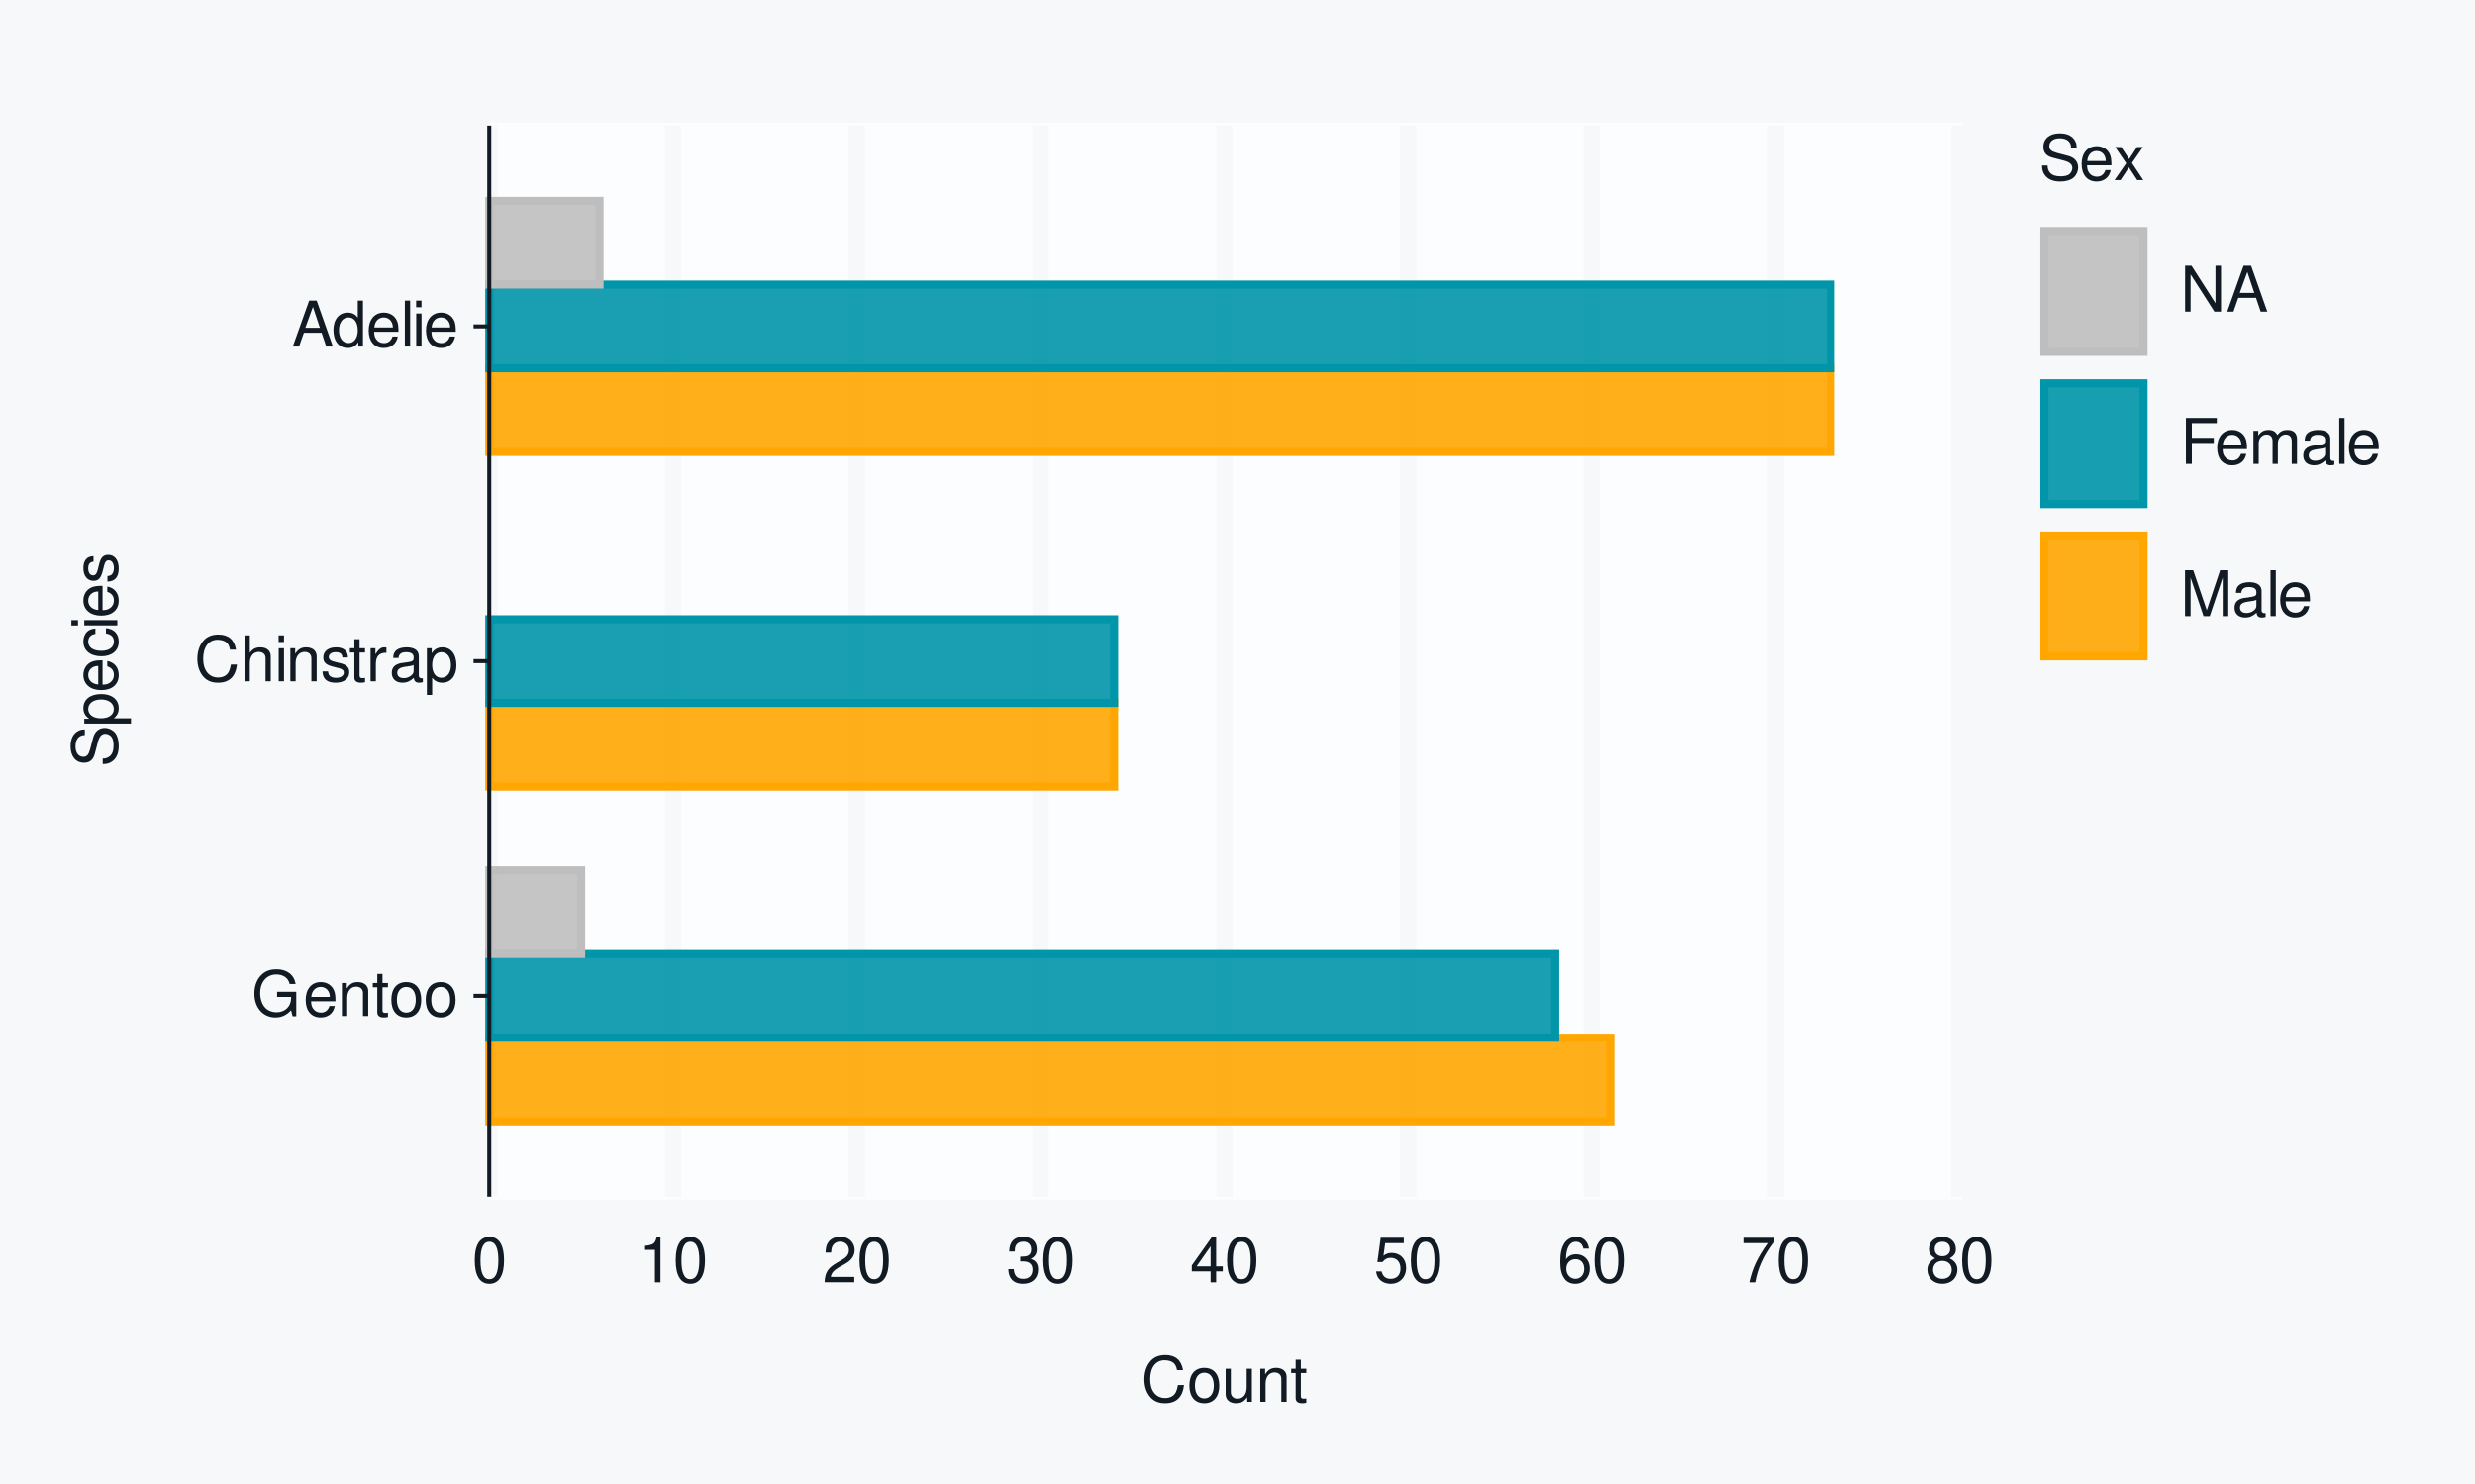
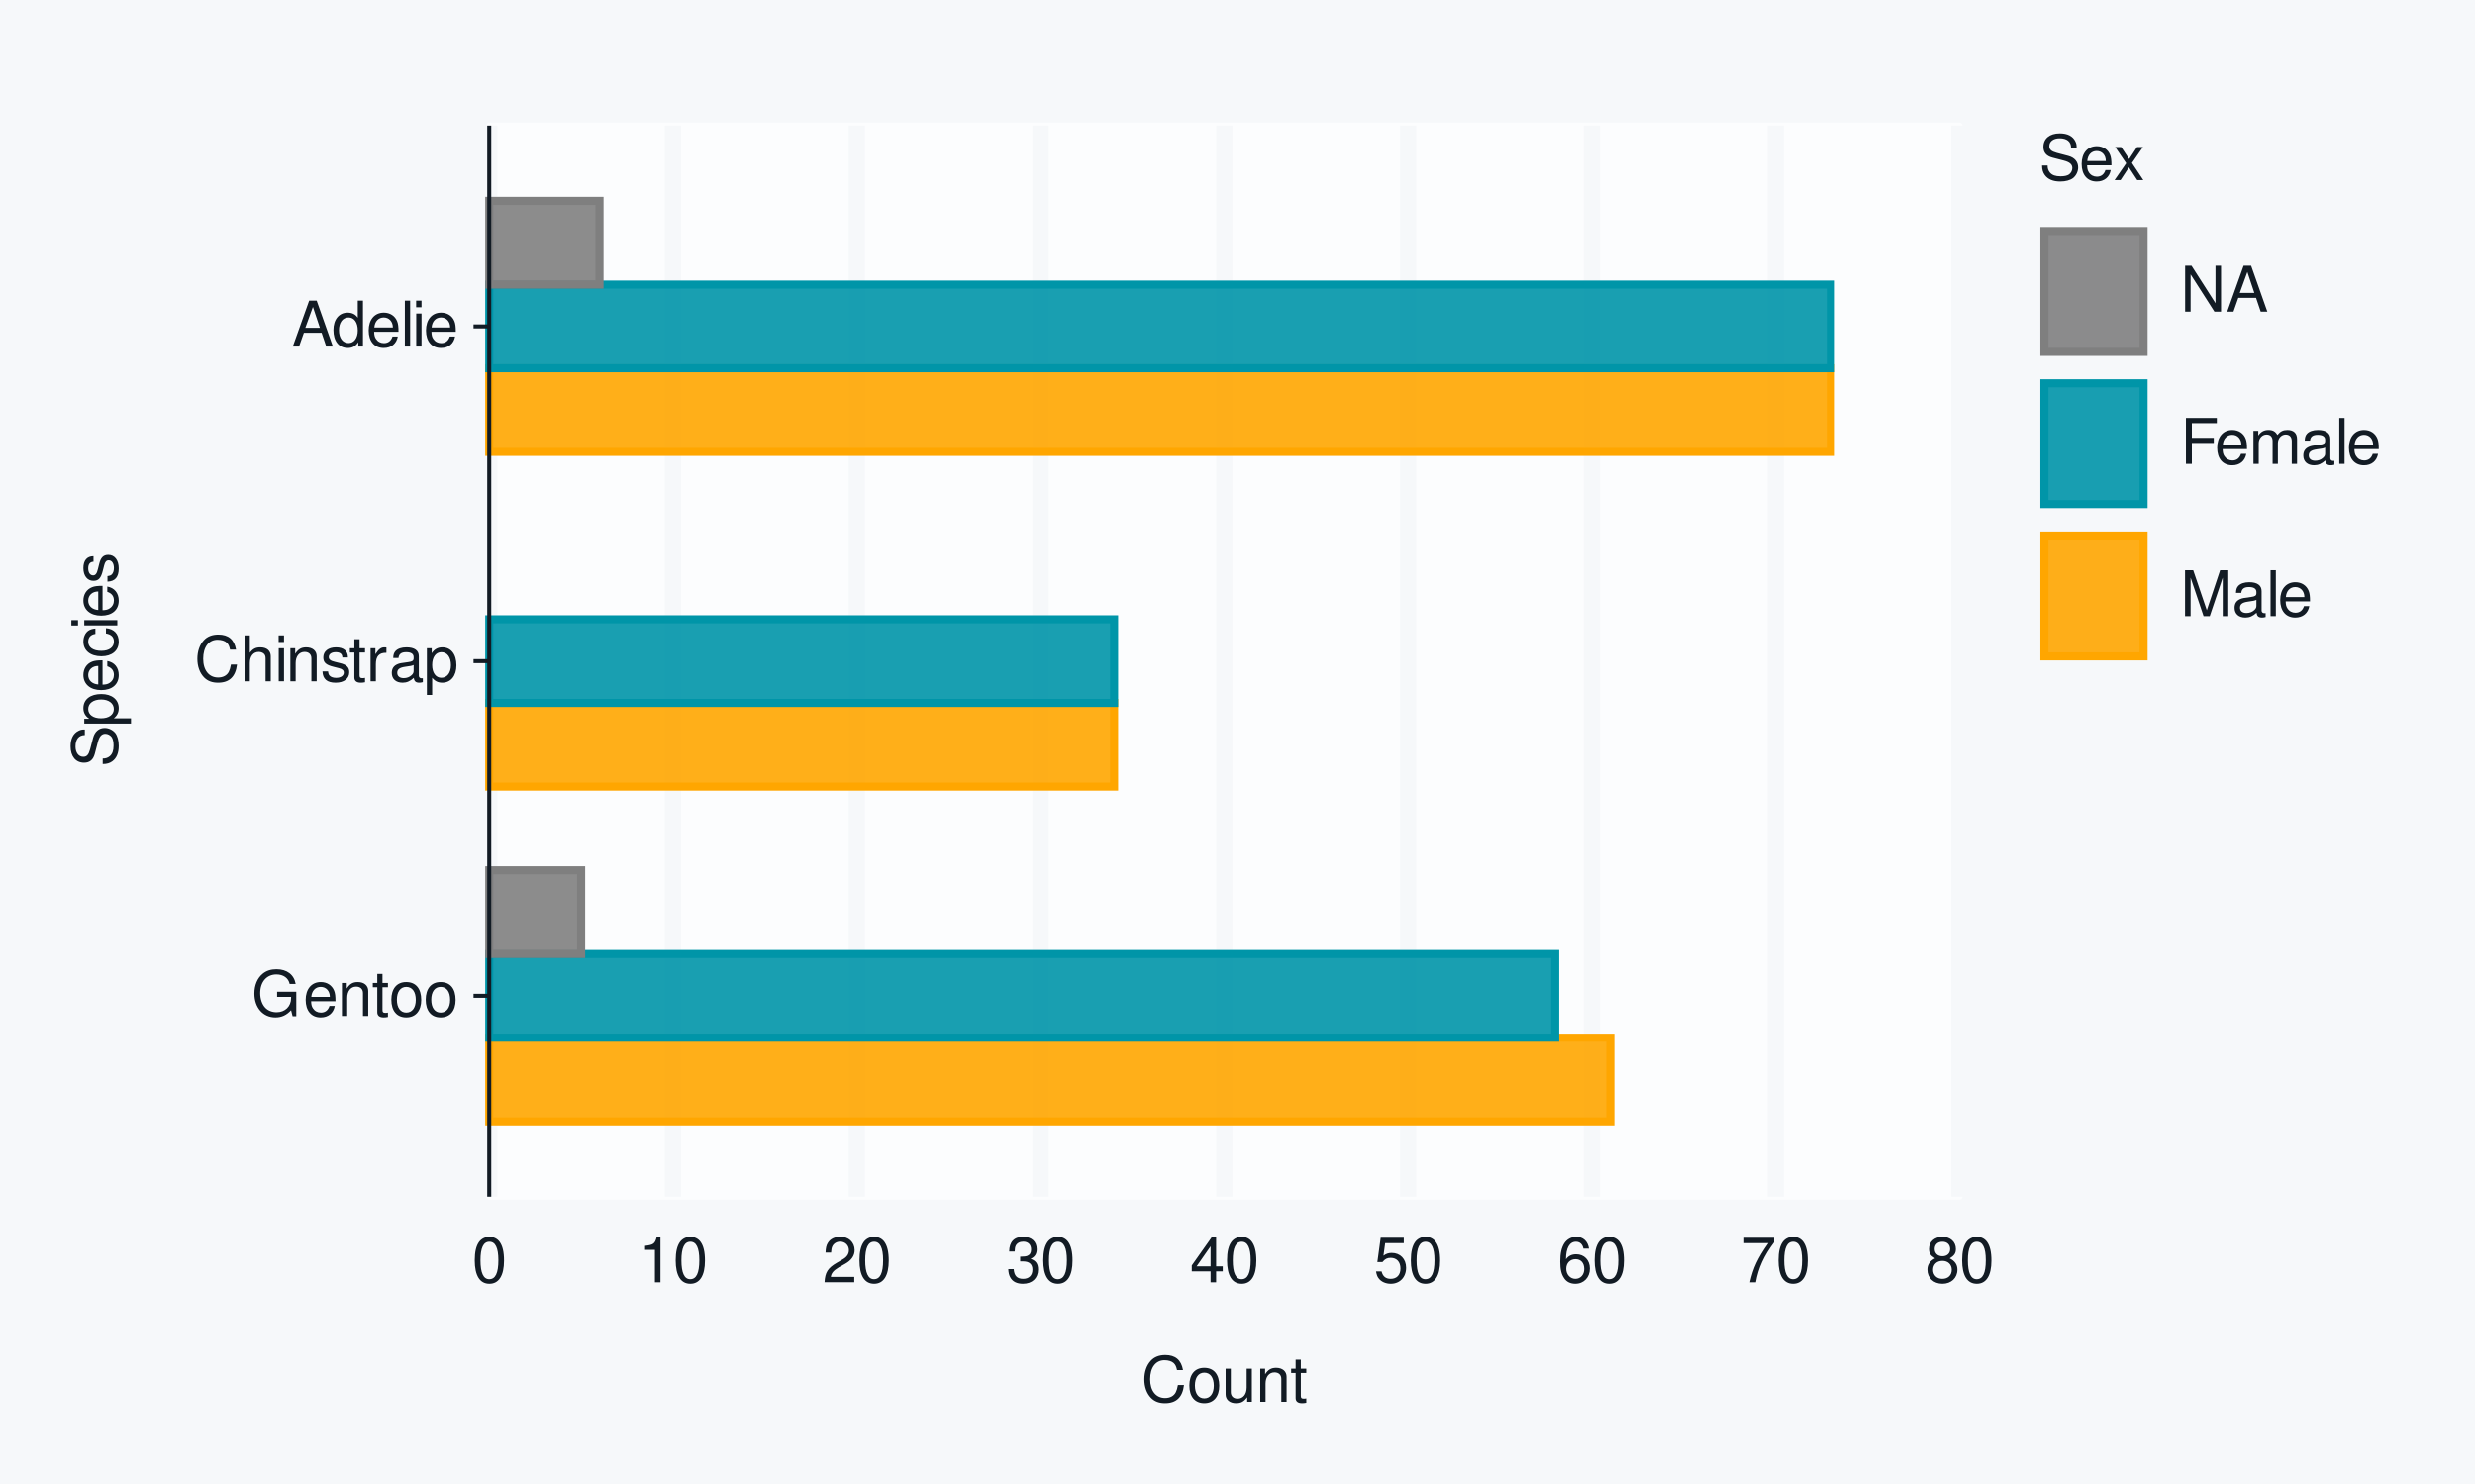
<svg xmlns="http://www.w3.org/2000/svg" xmlns:xlink="http://www.w3.org/1999/xlink" width="432pt" height="259pt" viewBox="0 0 432 259" version="1.1">
  <defs>
    <g>
      <symbol overflow="visible" id="glyph0-0">
        <path style="stroke:none;" d="" />
      </symbol>
      <symbol overflow="visible" id="glyph0-1">
        <path style="stroke:none;" d="M 7.797 -4.234 L 4.453 -4.234 L 4.453 -3.328 L 6.891 -3.328 L 6.891 -3.109 C 6.891 -1.688 5.844 -0.656 4.375 -0.656 C 3.562 -0.656 2.828 -0.953 2.359 -1.469 C 1.828 -2.031 1.5 -2.984 1.5 -3.984 C 1.5 -5.953 2.625 -7.25 4.328 -7.25 C 5.547 -7.25 6.422 -6.625 6.641 -5.594 L 7.688 -5.594 C 7.406 -7.219 6.172 -8.156 4.328 -8.156 C 3.359 -8.156 2.562 -7.891 1.938 -7.375 C 1 -6.609 0.484 -5.375 0.484 -3.922 C 0.484 -1.469 1.984 0.25 4.156 0.25 C 5.25 0.25 6.109 -0.156 6.891 -1.016 L 7.156 0.047 L 7.797 0.047 Z M 7.797 -4.234 " />
      </symbol>
      <symbol overflow="visible" id="glyph0-2">
        <path style="stroke:none;" d="M 5.641 -2.578 C 5.641 -3.453 5.578 -3.984 5.406 -4.406 C 5.031 -5.359 4.156 -5.922 3.078 -5.922 C 1.469 -5.922 0.438 -4.703 0.438 -2.812 C 0.438 -0.906 1.438 0.25 3.062 0.25 C 4.375 0.25 5.297 -0.5 5.516 -1.75 L 4.594 -1.75 C 4.344 -0.984 3.828 -0.594 3.094 -0.594 C 2.516 -0.594 2.016 -0.859 1.703 -1.344 C 1.484 -1.672 1.406 -2 1.391 -2.578 Z M 1.422 -3.328 C 1.5 -4.391 2.141 -5.078 3.062 -5.078 C 4 -5.078 4.656 -4.359 4.656 -3.328 Z M 1.422 -3.328 " />
      </symbol>
      <symbol overflow="visible" id="glyph0-3">
        <path style="stroke:none;" d="M 0.766 -5.766 L 0.766 0 L 1.688 0 L 1.688 -3.172 C 1.688 -4.359 2.312 -5.125 3.25 -5.125 C 3.984 -5.125 4.438 -4.688 4.438 -4 L 4.438 0 L 5.359 0 L 5.359 -4.359 C 5.359 -5.312 4.641 -5.922 3.531 -5.922 C 2.672 -5.922 2.125 -5.594 1.609 -4.797 L 1.609 -5.766 Z M 0.766 -5.766 " />
      </symbol>
      <symbol overflow="visible" id="glyph0-4">
        <path style="stroke:none;" d="M 2.797 -5.766 L 1.844 -5.766 L 1.844 -7.344 L 0.938 -7.344 L 0.938 -5.766 L 0.156 -5.766 L 0.156 -5.016 L 0.938 -5.016 L 0.938 -0.656 C 0.938 -0.062 1.328 0.25 2.047 0.25 C 2.281 0.25 2.484 0.234 2.797 0.172 L 2.797 -0.594 C 2.656 -0.562 2.547 -0.547 2.359 -0.547 C 1.953 -0.547 1.844 -0.656 1.844 -1.062 L 1.844 -5.016 L 2.797 -5.016 Z M 2.797 -5.766 " />
      </symbol>
      <symbol overflow="visible" id="glyph0-5">
        <path style="stroke:none;" d="M 2.984 -5.922 C 1.359 -5.922 0.391 -4.781 0.391 -2.844 C 0.391 -0.891 1.359 0.25 3 0.25 C 4.625 0.25 5.609 -0.906 5.609 -2.797 C 5.609 -4.797 4.656 -5.922 2.984 -5.922 Z M 3 -5.078 C 4.031 -5.078 4.656 -4.234 4.656 -2.812 C 4.656 -1.438 4.016 -0.594 3 -0.594 C 1.984 -0.594 1.359 -1.438 1.359 -2.844 C 1.359 -4.234 1.984 -5.078 3 -5.078 Z M 3 -5.078 " />
      </symbol>
      <symbol overflow="visible" id="glyph0-6">
        <path style="stroke:none;" d="M 7.281 -5.531 C 6.969 -7.297 5.953 -8.156 4.188 -8.156 C 3.109 -8.156 2.25 -7.812 1.656 -7.156 C 0.922 -6.359 0.531 -5.219 0.531 -3.922 C 0.531 -2.594 0.938 -1.469 1.688 -0.688 C 2.312 -0.047 3.109 0.25 4.141 0.25 C 6.109 0.25 7.203 -0.797 7.453 -2.922 L 6.391 -2.922 C 6.297 -2.375 6.188 -2 6.031 -1.688 C 5.703 -1.016 5.016 -0.656 4.156 -0.656 C 2.562 -0.656 1.547 -1.922 1.547 -3.922 C 1.547 -5.984 2.516 -7.25 4.062 -7.25 C 4.719 -7.25 5.328 -7.062 5.656 -6.75 C 5.953 -6.469 6.109 -6.141 6.234 -5.531 Z M 7.281 -5.531 " />
      </symbol>
      <symbol overflow="visible" id="glyph0-7">
        <path style="stroke:none;" d="M 0.766 -8.016 L 0.766 0 L 1.688 0 L 1.688 -3.172 C 1.688 -4.359 2.297 -5.125 3.25 -5.125 C 3.547 -5.125 3.844 -5.031 4.062 -4.875 C 4.328 -4.672 4.438 -4.406 4.438 -4 L 4.438 0 L 5.344 0 L 5.344 -4.359 C 5.344 -5.328 4.656 -5.922 3.531 -5.922 C 2.719 -5.922 2.219 -5.672 1.688 -4.969 L 1.688 -8.016 Z M 0.766 -8.016 " />
      </symbol>
      <symbol overflow="visible" id="glyph0-8">
        <path style="stroke:none;" d="M 1.656 -5.766 L 0.734 -5.766 L 0.734 0 L 1.656 0 Z M 1.656 -8.016 L 0.719 -8.016 L 0.719 -6.859 L 1.656 -6.859 Z M 1.656 -8.016 " />
      </symbol>
      <symbol overflow="visible" id="glyph0-9">
        <path style="stroke:none;" d="M 4.812 -4.156 C 4.812 -5.297 4.062 -5.922 2.734 -5.922 C 1.391 -5.922 0.516 -5.234 0.516 -4.172 C 0.516 -3.266 0.984 -2.844 2.344 -2.516 L 3.203 -2.297 C 3.844 -2.141 4.094 -1.906 4.094 -1.5 C 4.094 -0.953 3.547 -0.594 2.75 -0.594 C 2.25 -0.594 1.844 -0.734 1.609 -0.984 C 1.469 -1.141 1.391 -1.312 1.344 -1.719 L 0.375 -1.719 C 0.422 -0.391 1.172 0.25 2.672 0.25 C 4.125 0.25 5.047 -0.469 5.047 -1.578 C 5.047 -2.438 4.562 -2.906 3.422 -3.172 L 2.547 -3.391 C 1.797 -3.562 1.469 -3.812 1.469 -4.219 C 1.469 -4.75 1.953 -5.078 2.688 -5.078 C 3.438 -5.078 3.828 -4.766 3.844 -4.156 Z M 4.812 -4.156 " />
      </symbol>
      <symbol overflow="visible" id="glyph0-10">
        <path style="stroke:none;" d="M 0.766 -5.766 L 0.766 0 L 1.688 0 L 1.688 -2.984 C 1.688 -4.375 2.266 -5 3.531 -4.969 L 3.531 -5.891 C 3.375 -5.922 3.281 -5.922 3.172 -5.922 C 2.578 -5.922 2.141 -5.578 1.609 -4.719 L 1.609 -5.766 Z M 0.766 -5.766 " />
      </symbol>
      <symbol overflow="visible" id="glyph0-11">
        <path style="stroke:none;" d="M 5.891 -0.531 C 5.781 -0.516 5.734 -0.516 5.688 -0.516 C 5.375 -0.516 5.188 -0.688 5.188 -0.969 L 5.188 -4.359 C 5.188 -5.375 4.438 -5.922 3.031 -5.922 C 2.172 -5.922 1.5 -5.688 1.109 -5.266 C 0.844 -4.969 0.734 -4.625 0.719 -4.062 L 1.641 -4.062 C 1.719 -4.766 2.141 -5.078 2.984 -5.078 C 3.828 -5.078 4.281 -4.781 4.281 -4.219 L 4.281 -3.984 C 4.266 -3.594 4.062 -3.438 3.328 -3.344 C 2.031 -3.172 1.828 -3.141 1.469 -2.984 C 0.797 -2.703 0.469 -2.203 0.469 -1.453 C 0.469 -0.406 1.188 0.25 2.359 0.25 C 3.078 0.25 3.656 0 4.312 -0.594 C 4.375 0 4.656 0.25 5.266 0.25 C 5.453 0.25 5.578 0.234 5.891 0.156 Z M 4.281 -1.812 C 4.281 -1.5 4.188 -1.312 3.922 -1.062 C 3.547 -0.719 3.094 -0.547 2.547 -0.547 C 1.844 -0.547 1.422 -0.891 1.422 -1.469 C 1.422 -2.078 1.812 -2.391 2.812 -2.531 C 3.781 -2.656 3.969 -2.703 4.281 -2.844 Z M 4.281 -1.812 " />
      </symbol>
      <symbol overflow="visible" id="glyph0-12">
        <path style="stroke:none;" d="M 0.594 2.391 L 1.516 2.391 L 1.516 -0.609 C 2 -0.016 2.547 0.25 3.281 0.25 C 4.781 0.25 5.75 -0.953 5.75 -2.781 C 5.75 -4.719 4.812 -5.922 3.281 -5.922 C 2.5 -5.922 1.875 -5.578 1.438 -4.891 L 1.438 -5.766 L 0.594 -5.766 Z M 3.125 -5.078 C 4.141 -5.078 4.797 -4.188 4.797 -2.812 C 4.797 -1.5 4.125 -0.609 3.125 -0.609 C 2.141 -0.609 1.516 -1.484 1.516 -2.844 C 1.516 -4.188 2.141 -5.078 3.125 -5.078 Z M 3.125 -5.078 " />
      </symbol>
      <symbol overflow="visible" id="glyph0-13">
        <path style="stroke:none;" d="M 5.219 -2.406 L 6.031 0 L 7.188 0 L 4.359 -8.016 L 3.047 -8.016 L 0.188 0 L 1.281 0 L 2.125 -2.406 Z M 4.922 -3.266 L 2.375 -3.266 L 3.703 -6.922 Z M 4.922 -3.266 " />
      </symbol>
      <symbol overflow="visible" id="glyph0-14">
        <path style="stroke:none;" d="M 5.438 -8.016 L 4.531 -8.016 L 4.531 -5.031 C 4.141 -5.625 3.531 -5.922 2.766 -5.922 C 1.266 -5.922 0.281 -4.734 0.281 -2.891 C 0.281 -0.953 1.234 0.25 2.797 0.25 C 3.594 0.25 4.141 -0.047 4.625 -0.766 L 4.625 0 L 5.438 0 Z M 2.922 -5.078 C 3.906 -5.078 4.531 -4.203 4.531 -2.812 C 4.531 -1.484 3.891 -0.609 2.922 -0.609 C 1.906 -0.609 1.25 -1.5 1.25 -2.844 C 1.25 -4.188 1.906 -5.078 2.922 -5.078 Z M 2.922 -5.078 " />
      </symbol>
      <symbol overflow="visible" id="glyph0-15">
        <path style="stroke:none;" d="M 1.672 -8.016 L 0.75 -8.016 L 0.75 0 L 1.672 0 Z M 1.672 -8.016 " />
      </symbol>
      <symbol overflow="visible" id="glyph0-16">
        <path style="stroke:none;" d="M 3.031 -7.953 C 2.297 -7.953 1.641 -7.625 1.234 -7.078 C 0.719 -6.375 0.469 -5.328 0.469 -3.844 C 0.469 -1.172 1.359 0.25 3.031 0.25 C 4.672 0.25 5.578 -1.172 5.578 -3.781 C 5.578 -5.328 5.328 -6.359 4.812 -7.078 C 4.406 -7.641 3.766 -7.953 3.031 -7.953 Z M 3.031 -7.094 C 4.062 -7.094 4.594 -6.031 4.594 -3.875 C 4.594 -1.609 4.078 -0.547 3 -0.547 C 1.984 -0.547 1.469 -1.656 1.469 -3.844 C 1.469 -6.031 1.984 -7.094 3.031 -7.094 Z M 3.031 -7.094 " />
      </symbol>
      <symbol overflow="visible" id="glyph0-17">
        <path style="stroke:none;" d="M 2.844 -5.672 L 2.844 0 L 3.812 0 L 3.812 -7.953 L 3.172 -7.953 C 2.844 -6.734 2.625 -6.562 1.125 -6.375 L 1.125 -5.672 Z M 2.844 -5.672 " />
      </symbol>
      <symbol overflow="visible" id="glyph0-18">
        <path style="stroke:none;" d="M 5.562 -0.953 L 1.469 -0.953 C 1.562 -1.609 1.906 -2.031 2.875 -2.625 L 3.969 -3.234 C 5.062 -3.844 5.625 -4.656 5.625 -5.625 C 5.625 -6.297 5.359 -6.906 4.891 -7.344 C 4.438 -7.75 3.859 -7.953 3.125 -7.953 C 2.141 -7.953 1.391 -7.594 0.969 -6.922 C 0.688 -6.5 0.578 -6 0.547 -5.203 L 1.516 -5.203 C 1.547 -5.734 1.609 -6.062 1.75 -6.328 C 2 -6.812 2.516 -7.109 3.094 -7.109 C 3.969 -7.109 4.625 -6.469 4.625 -5.609 C 4.625 -4.969 4.266 -4.422 3.578 -4.031 L 2.562 -3.438 C 0.938 -2.5 0.469 -1.75 0.375 -0.016 L 5.562 -0.016 Z M 5.562 -0.953 " />
      </symbol>
      <symbol overflow="visible" id="glyph0-19">
        <path style="stroke:none;" d="M 2.438 -3.656 L 2.953 -3.656 C 4.016 -3.656 4.578 -3.172 4.578 -2.219 C 4.578 -1.203 3.969 -0.609 2.969 -0.609 C 1.906 -0.609 1.391 -1.141 1.312 -2.312 L 0.359 -2.312 C 0.391 -1.672 0.5 -1.25 0.688 -0.906 C 1.094 -0.125 1.859 0.25 2.922 0.25 C 4.531 0.25 5.562 -0.719 5.562 -2.219 C 5.562 -3.234 5.188 -3.781 4.25 -4.109 C 4.969 -4.406 5.328 -4.969 5.328 -5.766 C 5.328 -7.125 4.438 -7.953 2.953 -7.953 C 1.391 -7.953 0.547 -7.078 0.516 -5.391 L 1.484 -5.391 C 1.5 -5.875 1.547 -6.156 1.656 -6.391 C 1.875 -6.844 2.359 -7.109 2.969 -7.109 C 3.828 -7.109 4.344 -6.594 4.344 -5.734 C 4.344 -5.172 4.141 -4.828 3.719 -4.641 C 3.453 -4.531 3.109 -4.484 2.438 -4.484 Z M 2.438 -3.656 " />
      </symbol>
      <symbol overflow="visible" id="glyph0-20">
        <path style="stroke:none;" d="M 3.594 -1.922 L 3.594 0 L 4.562 0 L 4.562 -1.922 L 5.719 -1.922 L 5.719 -2.797 L 4.562 -2.797 L 4.562 -7.953 L 3.844 -7.953 L 0.312 -2.953 L 0.312 -1.922 Z M 3.594 -2.797 L 1.156 -2.797 L 3.594 -6.297 Z M 3.594 -2.797 " />
      </symbol>
      <symbol overflow="visible" id="glyph0-21">
        <path style="stroke:none;" d="M 5.234 -7.797 L 1.203 -7.797 L 0.625 -3.547 L 1.516 -3.547 C 1.969 -4.094 2.344 -4.281 2.953 -4.281 C 4 -4.281 4.656 -3.562 4.656 -2.406 C 4.656 -1.281 4 -0.609 2.953 -0.609 C 2.094 -0.609 1.578 -1.031 1.359 -1.906 L 0.391 -1.906 C 0.516 -1.281 0.625 -0.969 0.859 -0.688 C 1.297 -0.094 2.094 0.25 2.969 0.25 C 4.547 0.25 5.641 -0.891 5.641 -2.547 C 5.641 -4.078 4.625 -5.141 3.125 -5.141 C 2.578 -5.141 2.141 -5 1.688 -4.656 L 1.984 -6.844 L 5.234 -6.844 Z M 5.234 -7.797 " />
      </symbol>
      <symbol overflow="visible" id="glyph0-22">
        <path style="stroke:none;" d="M 5.484 -5.891 C 5.297 -7.188 4.453 -7.953 3.266 -7.953 C 2.406 -7.953 1.641 -7.531 1.172 -6.812 C 0.688 -6.031 0.469 -5.078 0.469 -3.625 C 0.469 -2.281 0.656 -1.438 1.141 -0.734 C 1.547 -0.094 2.234 0.25 3.094 0.25 C 4.578 0.25 5.641 -0.859 5.641 -2.406 C 5.641 -3.875 4.656 -4.906 3.25 -4.906 C 2.484 -4.906 1.875 -4.625 1.469 -4.031 C 1.469 -6 2.094 -7.094 3.203 -7.094 C 3.891 -7.094 4.359 -6.656 4.516 -5.891 Z M 3.141 -4.047 C 4.062 -4.047 4.656 -3.391 4.656 -2.328 C 4.656 -1.328 4 -0.609 3.109 -0.609 C 2.203 -0.609 1.516 -1.359 1.516 -2.375 C 1.516 -3.359 2.172 -4.047 3.141 -4.047 Z M 3.141 -4.047 " />
      </symbol>
      <symbol overflow="visible" id="glyph0-23">
        <path style="stroke:none;" d="M 5.719 -7.797 L 0.5 -7.797 L 0.5 -6.844 L 4.719 -6.844 C 2.859 -4.188 2.094 -2.562 1.516 0 L 2.547 0 C 2.984 -2.5 3.953 -4.641 5.719 -6.984 Z M 5.719 -7.797 " />
      </symbol>
      <symbol overflow="visible" id="glyph0-24">
        <path style="stroke:none;" d="M 4.297 -4.188 C 5.109 -4.688 5.375 -5.078 5.375 -5.828 C 5.375 -7.078 4.406 -7.953 3.031 -7.953 C 1.656 -7.953 0.688 -7.078 0.688 -5.844 C 0.688 -5.078 0.938 -4.703 1.734 -4.188 C 0.844 -3.734 0.406 -3.094 0.406 -2.219 C 0.406 -0.766 1.469 0.25 3.031 0.25 C 4.562 0.25 5.641 -0.766 5.641 -2.219 C 5.641 -3.094 5.203 -3.734 4.297 -4.188 Z M 3.031 -7.094 C 3.844 -7.094 4.375 -6.594 4.375 -5.812 C 4.375 -5.062 3.844 -4.562 3.031 -4.562 C 2.203 -4.562 1.672 -5.062 1.672 -5.828 C 1.672 -6.594 2.203 -7.094 3.031 -7.094 Z M 3.031 -3.75 C 4 -3.75 4.656 -3.109 4.656 -2.188 C 4.656 -1.234 4 -0.609 3 -0.609 C 2.062 -0.609 1.391 -1.25 1.391 -2.172 C 1.391 -3.125 2.047 -3.75 3.031 -3.75 Z M 3.031 -3.75 " />
      </symbol>
      <symbol overflow="visible" id="glyph0-25">
        <path style="stroke:none;" d="M 5.297 0 L 5.297 -5.766 L 4.391 -5.766 L 4.391 -2.5 C 4.391 -1.312 3.766 -0.547 2.812 -0.547 C 2.094 -0.547 1.625 -0.984 1.625 -1.688 L 1.625 -5.766 L 0.719 -5.766 L 0.719 -1.312 C 0.719 -0.359 1.438 0.25 2.547 0.25 C 3.406 0.25 3.938 -0.047 4.484 -0.797 L 4.484 0 Z M 5.297 0 " />
      </symbol>
      <symbol overflow="visible" id="glyph0-26">
        <path style="stroke:none;" d="M 6.562 -5.672 C 6.562 -6.219 6.516 -6.375 6.344 -6.75 C 5.906 -7.672 4.969 -8.156 3.625 -8.156 C 1.859 -8.156 0.766 -7.25 0.766 -5.797 C 0.766 -4.812 1.281 -4.203 2.344 -3.922 L 4.328 -3.406 C 5.359 -3.141 5.812 -2.734 5.812 -2.094 C 5.812 -1.672 5.578 -1.234 5.234 -0.984 C 4.922 -0.766 4.406 -0.656 3.766 -0.656 C 2.875 -0.656 2.297 -0.859 1.906 -1.312 C 1.609 -1.672 1.484 -2.062 1.5 -2.547 L 0.531 -2.547 C 0.531 -1.812 0.688 -1.328 1 -0.891 C 1.547 -0.125 2.469 0.25 3.703 0.25 C 4.656 0.25 5.438 0.031 5.953 -0.359 C 6.484 -0.797 6.828 -1.5 6.828 -2.203 C 6.828 -3.188 6.219 -3.922 5.125 -4.219 L 3.109 -4.75 C 2.141 -5.016 1.797 -5.328 1.797 -5.938 C 1.797 -6.75 2.516 -7.297 3.594 -7.297 C 4.859 -7.297 5.578 -6.719 5.594 -5.672 Z M 6.562 -5.672 " />
      </symbol>
      <symbol overflow="visible" id="glyph0-27">
        <path style="stroke:none;" d="M 3.219 -2.984 L 5.141 -5.766 L 4.109 -5.766 L 2.734 -3.672 L 1.344 -5.766 L 0.297 -5.766 L 2.219 -2.938 L 0.188 0 L 1.234 0 L 2.688 -2.219 L 4.141 0 L 5.203 0 Z M 3.219 -2.984 " />
      </symbol>
      <symbol overflow="visible" id="glyph0-28">
        <path style="stroke:none;" d="M 7.109 -8.016 L 6.141 -8.016 L 6.141 -1.469 L 1.953 -8.016 L 0.844 -8.016 L 0.844 0 L 1.797 0 L 1.797 -6.5 L 5.953 0 L 7.109 0 Z M 7.109 -8.016 " />
      </symbol>
      <symbol overflow="visible" id="glyph0-29">
        <path style="stroke:none;" d="M 2.016 -3.656 L 5.844 -3.656 L 5.844 -4.547 L 2.016 -4.547 L 2.016 -7.109 L 6.375 -7.109 L 6.375 -8.016 L 0.984 -8.016 L 0.984 0 L 2.016 0 Z M 2.016 -3.656 " />
      </symbol>
      <symbol overflow="visible" id="glyph0-30">
        <path style="stroke:none;" d="M 0.766 -5.766 L 0.766 0 L 1.688 0 L 1.688 -3.625 C 1.688 -4.453 2.297 -5.125 3.047 -5.125 C 3.734 -5.125 4.109 -4.703 4.109 -3.969 L 4.109 0 L 5.031 0 L 5.031 -3.625 C 5.031 -4.453 5.641 -5.125 6.391 -5.125 C 7.062 -5.125 7.453 -4.703 7.453 -3.969 L 7.453 0 L 8.375 0 L 8.375 -4.328 C 8.375 -5.359 7.781 -5.922 6.703 -5.922 C 5.938 -5.922 5.484 -5.703 4.938 -5.047 C 4.594 -5.672 4.141 -5.922 3.391 -5.922 C 2.625 -5.922 2.094 -5.641 1.609 -4.953 L 1.609 -5.766 Z M 0.766 -5.766 " />
      </symbol>
      <symbol overflow="visible" id="glyph0-31">
        <path style="stroke:none;" d="M 5.141 0 L 7.406 -6.719 L 7.406 0 L 8.375 0 L 8.375 -8.016 L 6.953 -8.016 L 4.625 -1.031 L 2.25 -8.016 L 0.828 -8.016 L 0.828 0 L 1.797 0 L 1.797 -6.719 L 4.062 0 Z M 5.141 0 " />
      </symbol>
      <symbol overflow="visible" id="glyph1-0">
        <path style="stroke:none;" d="" />
      </symbol>
      <symbol overflow="visible" id="glyph1-1">
        <path style="stroke:none;" d="M -5.672 -6.562 C -6.219 -6.562 -6.375 -6.516 -6.75 -6.344 C -7.672 -5.906 -8.156 -4.969 -8.156 -3.625 C -8.156 -1.859 -7.25 -0.766 -5.797 -0.766 C -4.812 -0.766 -4.203 -1.281 -3.922 -2.344 L -3.406 -4.328 C -3.141 -5.359 -2.734 -5.812 -2.094 -5.812 C -1.672 -5.812 -1.234 -5.578 -0.984 -5.234 C -0.766 -4.922 -0.656 -4.406 -0.656 -3.766 C -0.656 -2.875 -0.859 -2.297 -1.312 -1.906 C -1.672 -1.609 -2.062 -1.484 -2.547 -1.5 L -2.547 -0.531 C -1.812 -0.531 -1.328 -0.688 -0.891 -1 C -0.125 -1.547 0.25 -2.469 0.25 -3.703 C 0.25 -4.656 0.031 -5.438 -0.359 -5.953 C -0.797 -6.484 -1.5 -6.828 -2.203 -6.828 C -3.188 -6.828 -3.922 -6.219 -4.219 -5.125 L -4.75 -3.109 C -5.016 -2.141 -5.328 -1.797 -5.938 -1.797 C -6.75 -1.797 -7.297 -2.516 -7.297 -3.594 C -7.297 -4.859 -6.719 -5.578 -5.672 -5.594 Z M -5.672 -6.562 " />
      </symbol>
      <symbol overflow="visible" id="glyph1-2">
        <path style="stroke:none;" d="M 2.391 -0.594 L 2.391 -1.516 L -0.609 -1.516 C -0.016 -2 0.25 -2.547 0.25 -3.281 C 0.25 -4.781 -0.953 -5.75 -2.781 -5.75 C -4.719 -5.75 -5.922 -4.812 -5.922 -3.281 C -5.922 -2.5 -5.578 -1.875 -4.891 -1.438 L -5.766 -1.438 L -5.766 -0.594 Z M -5.078 -3.125 C -5.078 -4.141 -4.188 -4.797 -2.812 -4.797 C -1.5 -4.797 -0.609 -4.125 -0.609 -3.125 C -0.609 -2.141 -1.484 -1.516 -2.844 -1.516 C -4.188 -1.516 -5.078 -2.141 -5.078 -3.125 Z M -5.078 -3.125 " />
      </symbol>
      <symbol overflow="visible" id="glyph1-3">
        <path style="stroke:none;" d="M -2.578 -5.641 C -3.453 -5.641 -3.984 -5.578 -4.406 -5.406 C -5.359 -5.031 -5.922 -4.156 -5.922 -3.078 C -5.922 -1.469 -4.703 -0.438 -2.812 -0.438 C -0.906 -0.438 0.25 -1.438 0.25 -3.062 C 0.25 -4.375 -0.5 -5.297 -1.75 -5.516 L -1.75 -4.594 C -0.984 -4.344 -0.594 -3.828 -0.594 -3.094 C -0.594 -2.516 -0.859 -2.016 -1.344 -1.703 C -1.672 -1.484 -2 -1.406 -2.578 -1.391 Z M -3.328 -1.422 C -4.391 -1.5 -5.078 -2.141 -5.078 -3.062 C -5.078 -4 -4.359 -4.656 -3.328 -4.656 Z M -3.328 -1.422 " />
      </symbol>
      <symbol overflow="visible" id="glyph1-4">
        <path style="stroke:none;" d="M -3.828 -5.188 C -4.391 -5.141 -4.75 -5.016 -5.078 -4.797 C -5.609 -4.406 -5.922 -3.703 -5.922 -2.906 C -5.922 -1.344 -4.703 -0.344 -2.781 -0.344 C -0.922 -0.344 0.25 -1.328 0.25 -2.891 C 0.25 -4.266 -0.578 -5.141 -1.984 -5.25 L -1.984 -4.328 C -1.062 -4.172 -0.594 -3.703 -0.594 -2.922 C -0.594 -1.906 -1.422 -1.297 -2.781 -1.297 C -4.219 -1.297 -5.078 -1.891 -5.078 -2.891 C -5.078 -3.656 -4.625 -4.141 -3.828 -4.25 Z M -3.828 -5.188 " />
      </symbol>
      <symbol overflow="visible" id="glyph1-5">
        <path style="stroke:none;" d="M -5.766 -1.656 L -5.766 -0.734 L 0 -0.734 L 0 -1.656 Z M -8.016 -1.656 L -8.016 -0.719 L -6.859 -0.719 L -6.859 -1.656 Z M -8.016 -1.656 " />
      </symbol>
      <symbol overflow="visible" id="glyph1-6">
        <path style="stroke:none;" d="M -4.156 -4.812 C -5.297 -4.812 -5.922 -4.062 -5.922 -2.734 C -5.922 -1.391 -5.234 -0.516 -4.172 -0.516 C -3.266 -0.516 -2.844 -0.984 -2.516 -2.344 L -2.297 -3.203 C -2.141 -3.844 -1.906 -4.094 -1.5 -4.094 C -0.953 -4.094 -0.594 -3.547 -0.594 -2.75 C -0.594 -2.25 -0.734 -1.844 -0.984 -1.609 C -1.141 -1.469 -1.312 -1.391 -1.719 -1.344 L -1.719 -0.375 C -0.391 -0.422 0.25 -1.172 0.25 -2.672 C 0.25 -4.125 -0.469 -5.047 -1.578 -5.047 C -2.438 -5.047 -2.906 -4.562 -3.172 -3.422 L -3.391 -2.547 C -3.562 -1.797 -3.812 -1.469 -4.219 -1.469 C -4.75 -1.469 -5.078 -1.953 -5.078 -2.688 C -5.078 -3.438 -4.766 -3.828 -4.156 -3.844 Z M -4.156 -4.812 " />
      </symbol>
    </g>
  </defs>
  <g id="surface25">
    <rect x="0" y="0" width="432" height="259" style="fill:rgb(96.471%,97.255%,98.039%);fill-opacity:1;stroke:none;" />
    <path style="fill:none;stroke-width:1.067;stroke-linecap:round;stroke-linejoin:round;stroke:rgb(96.471%,97.255%,98.039%);stroke-opacity:1;stroke-miterlimit:10;" d="M 0 259 L 432 259 L 432 0 L 0 0 Z M 0 259 " />
    <path style="fill-rule:nonzero;fill:rgb(98.824%,99.216%,99.608%);fill-opacity:1;stroke-width:1.067;stroke-linecap:round;stroke-linejoin:round;stroke:rgb(98.824%,99.216%,99.608%);stroke-opacity:1;stroke-miterlimit:10;" d="M 85.398 208.883 L 342.016 208.883 L 342.016 21.918 L 85.398 21.918 Z M 85.398 208.883 " />
    <path style="fill:none;stroke-width:2.838;stroke-linecap:butt;stroke-linejoin:round;stroke:rgb(96.471%,97.255%,98.039%);stroke-opacity:1;stroke-miterlimit:10;" d="M 85.398 208.883 L 85.398 21.918 " />
    <path style="fill:none;stroke-width:2.838;stroke-linecap:butt;stroke-linejoin:round;stroke:rgb(96.471%,97.255%,98.039%);stroke-opacity:1;stroke-miterlimit:10;" d="M 117.473 208.883 L 117.473 21.918 " />
    <path style="fill:none;stroke-width:2.838;stroke-linecap:butt;stroke-linejoin:round;stroke:rgb(96.471%,97.255%,98.039%);stroke-opacity:1;stroke-miterlimit:10;" d="M 149.551 208.883 L 149.551 21.918 " />
    <path style="fill:none;stroke-width:2.838;stroke-linecap:butt;stroke-linejoin:round;stroke:rgb(96.471%,97.255%,98.039%);stroke-opacity:1;stroke-miterlimit:10;" d="M 181.629 208.883 L 181.629 21.918 " />
    <path style="fill:none;stroke-width:2.838;stroke-linecap:butt;stroke-linejoin:round;stroke:rgb(96.471%,97.255%,98.039%);stroke-opacity:1;stroke-miterlimit:10;" d="M 213.707 208.883 L 213.707 21.918 " />
    <path style="fill:none;stroke-width:2.838;stroke-linecap:butt;stroke-linejoin:round;stroke:rgb(96.471%,97.255%,98.039%);stroke-opacity:1;stroke-miterlimit:10;" d="M 245.785 208.883 L 245.785 21.918 " />
    <path style="fill:none;stroke-width:2.838;stroke-linecap:butt;stroke-linejoin:round;stroke:rgb(96.471%,97.255%,98.039%);stroke-opacity:1;stroke-miterlimit:10;" d="M 277.859 208.883 L 277.859 21.918 " />
    <path style="fill:none;stroke-width:2.838;stroke-linecap:butt;stroke-linejoin:round;stroke:rgb(96.471%,97.255%,98.039%);stroke-opacity:1;stroke-miterlimit:10;" d="M 309.938 208.883 L 309.938 21.918 " />
    <path style="fill:none;stroke-width:2.838;stroke-linecap:butt;stroke-linejoin:round;stroke:rgb(96.471%,97.255%,98.039%);stroke-opacity:1;stroke-miterlimit:10;" d="M 342.016 208.883 L 342.016 21.918 " />
    <path style="fill-rule:nonzero;fill:rgb(100%,65.098%,0%);fill-opacity:0.902;stroke-width:1.408;stroke-linecap:butt;stroke-linejoin:miter;stroke:rgb(100%,65.098%,0%);stroke-opacity:1;stroke-miterlimit:10;" d="M 85.398 195.734 L 281.07 195.734 L 281.07 181.129 L 85.398 181.129 Z M 85.398 195.734 " />
    <path style="fill-rule:nonzero;fill:rgb(0%,58.431%,65.882%);fill-opacity:0.902;stroke-width:1.408;stroke-linecap:butt;stroke-linejoin:miter;stroke:rgb(0%,58.431%,65.882%);stroke-opacity:1;stroke-miterlimit:10;" d="M 85.398 181.129 L 271.445 181.129 L 271.445 166.523 L 85.398 166.523 Z M 85.398 181.129 " />
-     <path style="fill-rule:nonzero;fill:rgb(74.51%,74.51%,74.51%);fill-opacity:0.902;stroke-width:1.408;stroke-linecap:butt;stroke-linejoin:miter;stroke:rgb(74.51%,74.51%,74.51%);stroke-opacity:1;stroke-miterlimit:10;" d="M 85.398 166.523 L 101.438 166.523 L 101.438 151.918 L 85.398 151.918 Z M 85.398 166.523 " />
+     <path style="fill-rule:nonzero;fill:rgb(49.804%,49.804%,49.804%);fill-opacity:0.902;stroke-width:1.408;stroke-linecap:butt;stroke-linejoin:miter;stroke:rgb(49.804%,49.804%,49.804%);stroke-opacity:1;stroke-miterlimit:10;" d="M 85.398 166.523 L 101.438 166.523 L 101.438 151.918 L 85.398 151.918 Z M 85.398 166.523 " />
    <path style="fill-rule:nonzero;fill:rgb(100%,65.098%,0%);fill-opacity:0.902;stroke-width:1.408;stroke-linecap:butt;stroke-linejoin:miter;stroke:rgb(100%,65.098%,0%);stroke-opacity:1;stroke-miterlimit:10;" d="M 85.398 137.309 L 194.461 137.309 L 194.461 122.703 L 85.398 122.703 Z M 85.398 137.309 " />
    <path style="fill-rule:nonzero;fill:rgb(0%,58.431%,65.882%);fill-opacity:0.902;stroke-width:1.408;stroke-linecap:butt;stroke-linejoin:miter;stroke:rgb(0%,58.431%,65.882%);stroke-opacity:1;stroke-miterlimit:10;" d="M 85.398 122.703 L 194.461 122.703 L 194.461 108.098 L 85.398 108.098 Z M 85.398 122.703 " />
    <path style="fill-rule:nonzero;fill:rgb(100%,65.098%,0%);fill-opacity:0.902;stroke-width:1.408;stroke-linecap:butt;stroke-linejoin:miter;stroke:rgb(100%,65.098%,0%);stroke-opacity:1;stroke-miterlimit:10;" d="M 85.398 78.883 L 319.562 78.883 L 319.562 64.277 L 85.398 64.277 Z M 85.398 78.883 " />
    <path style="fill-rule:nonzero;fill:rgb(0%,58.431%,65.882%);fill-opacity:0.902;stroke-width:1.408;stroke-linecap:butt;stroke-linejoin:miter;stroke:rgb(0%,58.431%,65.882%);stroke-opacity:1;stroke-miterlimit:10;" d="M 85.398 64.277 L 319.562 64.277 L 319.562 49.672 L 85.398 49.672 Z M 85.398 64.277 " />
-     <path style="fill-rule:nonzero;fill:rgb(74.51%,74.51%,74.51%);fill-opacity:0.902;stroke-width:1.408;stroke-linecap:butt;stroke-linejoin:miter;stroke:rgb(74.51%,74.51%,74.51%);stroke-opacity:1;stroke-miterlimit:10;" d="M 85.398 49.672 L 104.645 49.672 L 104.645 35.066 L 85.398 35.066 Z M 85.398 49.672 " />
+     <path style="fill-rule:nonzero;fill:rgb(49.804%,49.804%,49.804%);fill-opacity:0.902;stroke-width:1.408;stroke-linecap:butt;stroke-linejoin:miter;stroke:rgb(49.804%,49.804%,49.804%);stroke-opacity:1;stroke-miterlimit:10;" d="M 85.398 49.672 L 104.645 49.672 L 104.645 35.066 L 85.398 35.066 Z M 85.398 49.672 " />
    <path style="fill:none;stroke-width:0.704;stroke-linecap:butt;stroke-linejoin:round;stroke:rgb(7.059%,10.588%,14.118%);stroke-opacity:1;stroke-miterlimit:10;" d="M 85.398 208.883 L 85.398 21.918 " />
    <g style="fill:rgb(7.059%,10.588%,14.118%);fill-opacity:1;">
      <use xlink:href="#glyph0-1" x="43.918" y="177.343" />
      <use xlink:href="#glyph0-2" x="52.918" y="177.343" />
      <use xlink:href="#glyph0-3" x="58.918" y="177.343" />
      <use xlink:href="#glyph0-4" x="64.918" y="177.343" />
      <use xlink:href="#glyph0-5" x="67.918" y="177.343" />
      <use xlink:href="#glyph0-5" x="73.918" y="177.343" />
    </g>
    <g style="fill:rgb(7.059%,10.588%,14.118%);fill-opacity:1;">
      <use xlink:href="#glyph0-6" x="33.918" y="118.917" />
      <use xlink:href="#glyph0-7" x="41.918" y="118.917" />
      <use xlink:href="#glyph0-8" x="47.918" y="118.917" />
      <use xlink:href="#glyph0-3" x="49.918" y="118.917" />
      <use xlink:href="#glyph0-9" x="55.918" y="118.917" />
      <use xlink:href="#glyph0-4" x="60.918" y="118.917" />
      <use xlink:href="#glyph0-10" x="63.918" y="118.917" />
      <use xlink:href="#glyph0-11" x="67.918" y="118.917" />
      <use xlink:href="#glyph0-12" x="73.918" y="118.917" />
    </g>
    <g style="fill:rgb(7.059%,10.588%,14.118%);fill-opacity:1;">
      <use xlink:href="#glyph0-13" x="50.918" y="60.491" />
      <use xlink:href="#glyph0-14" x="57.918" y="60.491" />
      <use xlink:href="#glyph0-2" x="63.918" y="60.491" />
      <use xlink:href="#glyph0-15" x="69.918" y="60.491" />
      <use xlink:href="#glyph0-8" x="71.918" y="60.491" />
      <use xlink:href="#glyph0-2" x="73.918" y="60.491" />
    </g>
    <path style="fill:none;stroke-width:0.704;stroke-linecap:butt;stroke-linejoin:round;stroke:rgb(7.059%,10.588%,14.118%);stroke-opacity:1;stroke-miterlimit:10;" d="M 82.656 173.824 L 85.398 173.824 " />
    <path style="fill:none;stroke-width:0.704;stroke-linecap:butt;stroke-linejoin:round;stroke:rgb(7.059%,10.588%,14.118%);stroke-opacity:1;stroke-miterlimit:10;" d="M 82.656 115.398 L 85.398 115.398 " />
    <path style="fill:none;stroke-width:0.704;stroke-linecap:butt;stroke-linejoin:round;stroke:rgb(7.059%,10.588%,14.118%);stroke-opacity:1;stroke-miterlimit:10;" d="M 82.656 56.973 L 85.398 56.973 " />
    <g style="fill:rgb(7.059%,10.588%,14.118%);fill-opacity:1;">
      <use xlink:href="#glyph0-16" x="82.398" y="223.839" />
    </g>
    <g style="fill:rgb(7.059%,10.588%,14.118%);fill-opacity:1;">
      <use xlink:href="#glyph0-17" x="111.473" y="223.839" />
      <use xlink:href="#glyph0-16" x="117.473" y="223.839" />
    </g>
    <g style="fill:rgb(7.059%,10.588%,14.118%);fill-opacity:1;">
      <use xlink:href="#glyph0-18" x="143.551" y="223.839" />
      <use xlink:href="#glyph0-16" x="149.551" y="223.839" />
    </g>
    <g style="fill:rgb(7.059%,10.588%,14.118%);fill-opacity:1;">
      <use xlink:href="#glyph0-19" x="175.629" y="223.839" />
      <use xlink:href="#glyph0-16" x="181.629" y="223.839" />
    </g>
    <g style="fill:rgb(7.059%,10.588%,14.118%);fill-opacity:1;">
      <use xlink:href="#glyph0-20" x="207.707" y="223.839" />
      <use xlink:href="#glyph0-16" x="213.707" y="223.839" />
    </g>
    <g style="fill:rgb(7.059%,10.588%,14.118%);fill-opacity:1;">
      <use xlink:href="#glyph0-21" x="239.785" y="223.839" />
      <use xlink:href="#glyph0-16" x="245.785" y="223.839" />
    </g>
    <g style="fill:rgb(7.059%,10.588%,14.118%);fill-opacity:1;">
      <use xlink:href="#glyph0-22" x="271.859" y="223.839" />
      <use xlink:href="#glyph0-16" x="277.859" y="223.839" />
    </g>
    <g style="fill:rgb(7.059%,10.588%,14.118%);fill-opacity:1;">
      <use xlink:href="#glyph0-23" x="303.938" y="223.839" />
      <use xlink:href="#glyph0-16" x="309.938" y="223.839" />
    </g>
    <g style="fill:rgb(7.059%,10.588%,14.118%);fill-opacity:1;">
      <use xlink:href="#glyph0-24" x="336.016" y="223.839" />
      <use xlink:href="#glyph0-16" x="342.016" y="223.839" />
    </g>
    <g style="fill:rgb(7.059%,10.588%,14.118%);fill-opacity:1;">
      <use xlink:href="#glyph0-6" x="199.207" y="244.683" />
      <use xlink:href="#glyph0-5" x="207.207" y="244.683" />
      <use xlink:href="#glyph0-25" x="213.207" y="244.683" />
      <use xlink:href="#glyph0-3" x="219.207" y="244.683" />
      <use xlink:href="#glyph0-4" x="225.207" y="244.683" />
    </g>
    <g style="fill:rgb(7.059%,10.588%,14.118%);fill-opacity:1;">
      <use xlink:href="#glyph1-1" x="20.476" y="133.898" />
      <use xlink:href="#glyph1-2" x="20.476" y="126.898" />
      <use xlink:href="#glyph1-3" x="20.476" y="120.898" />
      <use xlink:href="#glyph1-4" x="20.476" y="114.898" />
      <use xlink:href="#glyph1-5" x="20.476" y="109.898" />
      <use xlink:href="#glyph1-3" x="20.476" y="107.898" />
      <use xlink:href="#glyph1-6" x="20.476" y="101.898" />
    </g>
    <path style="fill-rule:nonzero;fill:rgb(96.471%,97.255%,98.039%);fill-opacity:1;stroke-width:1.067;stroke-linecap:round;stroke-linejoin:round;stroke:rgb(96.471%,97.255%,98.039%);stroke-opacity:1;stroke-miterlimit:10;" d="M 347.684 123.727 L 410.082 123.727 L 410.082 21.918 L 347.684 21.918 Z M 347.684 123.727 " />
    <g style="fill:rgb(7.059%,10.588%,14.118%);fill-opacity:1;">
      <use xlink:href="#glyph0-26" x="355.902" y="31.437" />
      <use xlink:href="#glyph0-2" x="362.902" y="31.437" />
      <use xlink:href="#glyph0-27" x="368.902" y="31.437" />
    </g>
    <path style="fill-rule:nonzero;fill:rgb(96.471%,97.255%,98.039%);fill-opacity:1;stroke-width:1.067;stroke-linecap:round;stroke-linejoin:round;stroke:rgb(96.471%,97.255%,98.039%);stroke-opacity:1;stroke-miterlimit:10;" d="M 355.902 62.355 L 375.082 62.355 L 375.082 39.398 L 355.902 39.398 Z M 355.902 62.355 " />
-     <path style="fill-rule:nonzero;fill:rgb(74.51%,74.51%,74.51%);fill-opacity:0.902;stroke-width:1.408;stroke-linecap:butt;stroke-linejoin:miter;stroke:rgb(74.51%,74.51%,74.51%);stroke-opacity:1;stroke-miterlimit:10;" d="M 356.84 61.422 L 374.148 61.422 L 374.148 40.332 L 356.84 40.332 Z M 356.84 61.422 " />
+     <path style="fill-rule:nonzero;fill:rgb(49.804%,49.804%,49.804%);fill-opacity:0.902;stroke-width:1.408;stroke-linecap:butt;stroke-linejoin:miter;stroke:rgb(49.804%,49.804%,49.804%);stroke-opacity:1;stroke-miterlimit:10;" d="M 356.84 61.422 L 374.148 61.422 L 374.148 40.332 L 356.84 40.332 Z M 356.84 61.422 " />
    <path style="fill-rule:nonzero;fill:rgb(96.471%,97.255%,98.039%);fill-opacity:1;stroke-width:1.067;stroke-linecap:round;stroke-linejoin:round;stroke:rgb(96.471%,97.255%,98.039%);stroke-opacity:1;stroke-miterlimit:10;" d="M 355.902 88.93 L 375.082 88.93 L 375.082 65.973 L 355.902 65.973 Z M 355.902 88.93 " />
    <path style="fill-rule:nonzero;fill:rgb(0%,58.431%,65.882%);fill-opacity:0.902;stroke-width:1.408;stroke-linecap:butt;stroke-linejoin:miter;stroke:rgb(0%,58.431%,65.882%);stroke-opacity:1;stroke-miterlimit:10;" d="M 356.84 87.996 L 374.148 87.996 L 374.148 66.906 L 356.84 66.906 Z M 356.84 87.996 " />
    <path style="fill-rule:nonzero;fill:rgb(96.471%,97.255%,98.039%);fill-opacity:1;stroke-width:1.067;stroke-linecap:round;stroke-linejoin:round;stroke:rgb(96.471%,97.255%,98.039%);stroke-opacity:1;stroke-miterlimit:10;" d="M 355.902 115.508 L 375.082 115.508 L 375.082 92.551 L 355.902 92.551 Z M 355.902 115.508 " />
    <path style="fill-rule:nonzero;fill:rgb(100%,65.098%,0%);fill-opacity:0.902;stroke-width:1.408;stroke-linecap:butt;stroke-linejoin:miter;stroke:rgb(100%,65.098%,0%);stroke-opacity:1;stroke-miterlimit:10;" d="M 356.84 114.57 L 374.148 114.57 L 374.148 93.48 L 356.84 93.48 Z M 356.84 114.57 " />
    <g style="fill:rgb(7.059%,10.588%,14.118%);fill-opacity:1;">
      <use xlink:href="#glyph0-28" x="380.562" y="54.394" />
      <use xlink:href="#glyph0-13" x="388.562" y="54.394" />
    </g>
    <g style="fill:rgb(7.059%,10.588%,14.118%);fill-opacity:1;">
      <use xlink:href="#glyph0-29" x="380.562" y="80.972" />
      <use xlink:href="#glyph0-2" x="386.562" y="80.972" />
      <use xlink:href="#glyph0-30" x="392.562" y="80.972" />
      <use xlink:href="#glyph0-11" x="401.562" y="80.972" />
      <use xlink:href="#glyph0-15" x="407.562" y="80.972" />
      <use xlink:href="#glyph0-2" x="409.562" y="80.972" />
    </g>
    <g style="fill:rgb(7.059%,10.588%,14.118%);fill-opacity:1;">
      <use xlink:href="#glyph0-31" x="380.562" y="107.546" />
      <use xlink:href="#glyph0-11" x="389.562" y="107.546" />
      <use xlink:href="#glyph0-15" x="395.562" y="107.546" />
      <use xlink:href="#glyph0-2" x="397.562" y="107.546" />
    </g>
  </g>
</svg>
